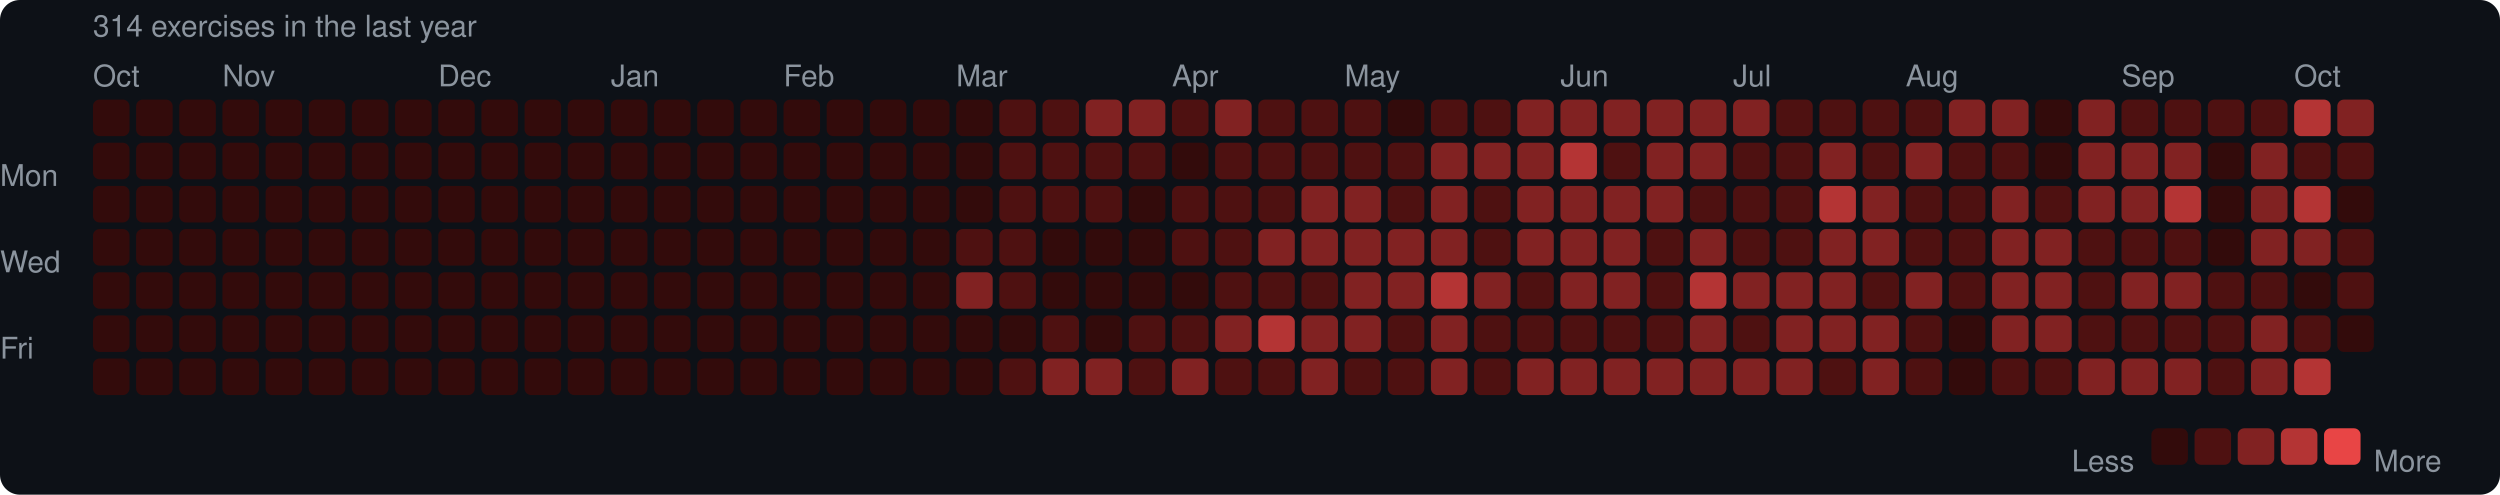
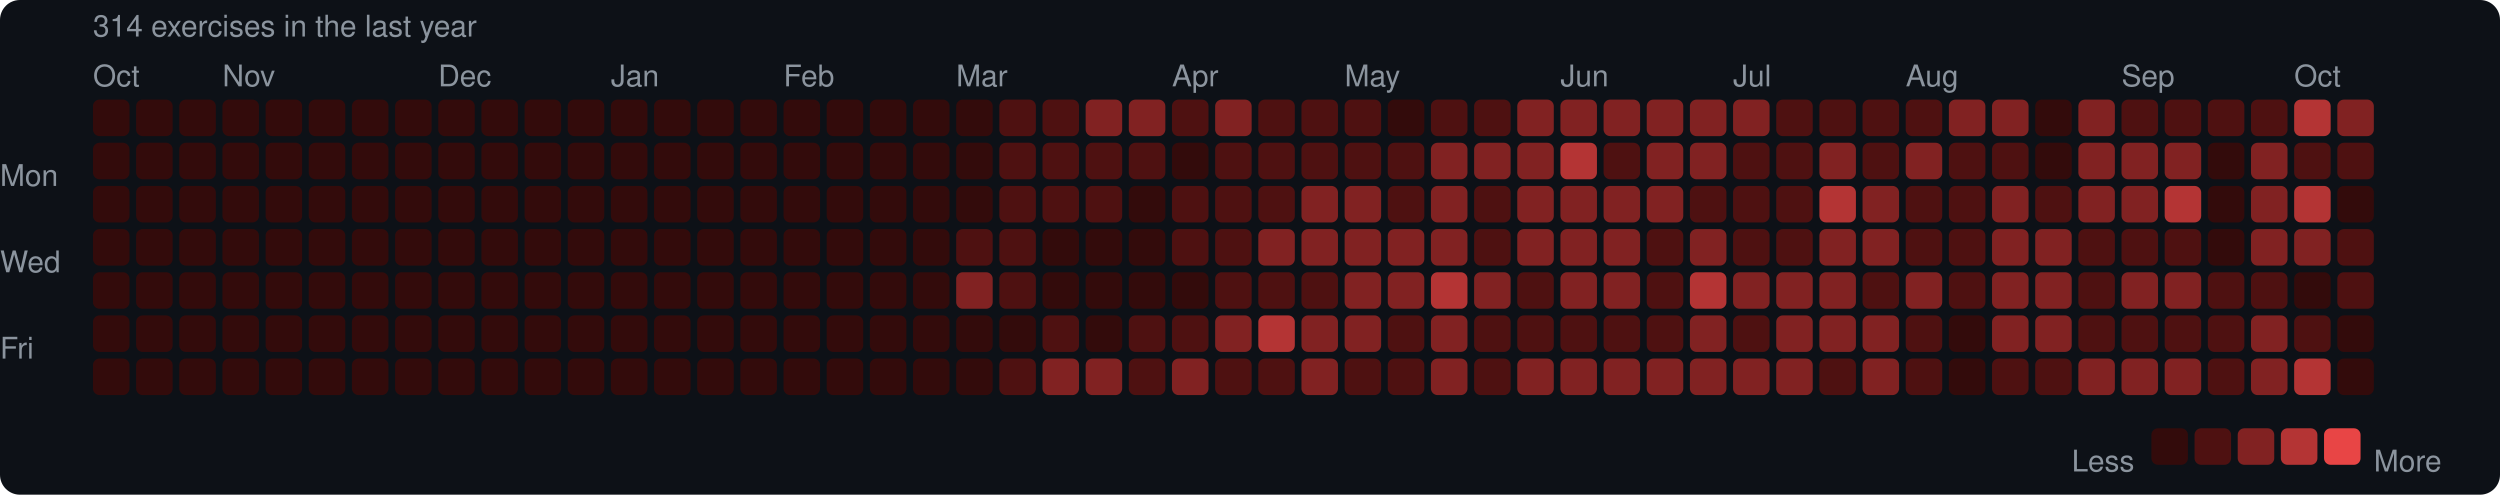
<svg xmlns="http://www.w3.org/2000/svg" width="753" height="149" viewBox="0 0 753 149">
  <rect width="753" height="149" rx="6" fill="#0d1117" />
  <style>text { font-family: -apple-system, BlinkMacSystemFont, "Segoe UI", Helvetica, Arial, sans-serif; fill: #8b949e; font-size: 9px; }</style>
  <text x="28" y="11" font-size="9">314 exercises in the last year</text>
  <text x="28" y="26">Oct</text>
  <text x="67" y="26">Nov</text>
  <text x="132" y="26">Dec</text>
  <text x="184" y="26">Jan</text>
  <text x="236" y="26">Feb</text>
  <text x="288" y="26">Mar</text>
  <text x="353" y="26">Apr</text>
  <text x="405" y="26">May</text>
  <text x="470" y="26">Jun</text>
  <text x="522" y="26">Jul</text>
  <text x="574" y="26">Aug</text>
  <text x="639" y="26">Sep</text>
  <text x="691" y="26">Oct</text>
  <text x="0" y="53" dominant-baseline="middle">Mon</text>
  <text x="0" y="79" dominant-baseline="middle">Wed</text>
  <text x="0" y="105" dominant-baseline="middle">Fri</text>
  <rect x="28" y="30" width="11" height="11" rx="2" fill="#330b0b" />
  <rect x="28" y="43" width="11" height="11" rx="2" fill="#330b0b" />
  <rect x="28" y="56" width="11" height="11" rx="2" fill="#330b0b" />
  <rect x="28" y="69" width="11" height="11" rx="2" fill="#330b0b" />
  <rect x="28" y="82" width="11" height="11" rx="2" fill="#330b0b" />
  <rect x="28" y="95" width="11" height="11" rx="2" fill="#330b0b" />
  <rect x="28" y="108" width="11" height="11" rx="2" fill="#330b0b" />
  <rect x="41" y="30" width="11" height="11" rx="2" fill="#330b0b" />
  <rect x="41" y="43" width="11" height="11" rx="2" fill="#330b0b" />
  <rect x="41" y="56" width="11" height="11" rx="2" fill="#330b0b" />
  <rect x="41" y="69" width="11" height="11" rx="2" fill="#330b0b" />
  <rect x="41" y="82" width="11" height="11" rx="2" fill="#330b0b" />
  <rect x="41" y="95" width="11" height="11" rx="2" fill="#330b0b" />
  <rect x="41" y="108" width="11" height="11" rx="2" fill="#330b0b" />
  <rect x="54" y="30" width="11" height="11" rx="2" fill="#330b0b" />
  <rect x="54" y="43" width="11" height="11" rx="2" fill="#330b0b" />
  <rect x="54" y="56" width="11" height="11" rx="2" fill="#330b0b" />
  <rect x="54" y="69" width="11" height="11" rx="2" fill="#330b0b" />
  <rect x="54" y="82" width="11" height="11" rx="2" fill="#330b0b" />
  <rect x="54" y="95" width="11" height="11" rx="2" fill="#330b0b" />
  <rect x="54" y="108" width="11" height="11" rx="2" fill="#330b0b" />
  <rect x="67" y="30" width="11" height="11" rx="2" fill="#330b0b" />
  <rect x="67" y="43" width="11" height="11" rx="2" fill="#330b0b" />
  <rect x="67" y="56" width="11" height="11" rx="2" fill="#330b0b" />
  <rect x="67" y="69" width="11" height="11" rx="2" fill="#330b0b" />
  <rect x="67" y="82" width="11" height="11" rx="2" fill="#330b0b" />
  <rect x="67" y="95" width="11" height="11" rx="2" fill="#330b0b" />
  <rect x="67" y="108" width="11" height="11" rx="2" fill="#330b0b" />
  <rect x="80" y="30" width="11" height="11" rx="2" fill="#330b0b" />
  <rect x="80" y="43" width="11" height="11" rx="2" fill="#330b0b" />
  <rect x="80" y="56" width="11" height="11" rx="2" fill="#330b0b" />
  <rect x="80" y="69" width="11" height="11" rx="2" fill="#330b0b" />
  <rect x="80" y="82" width="11" height="11" rx="2" fill="#330b0b" />
  <rect x="80" y="95" width="11" height="11" rx="2" fill="#330b0b" />
  <rect x="80" y="108" width="11" height="11" rx="2" fill="#330b0b" />
  <rect x="93" y="30" width="11" height="11" rx="2" fill="#330b0b" />
  <rect x="93" y="43" width="11" height="11" rx="2" fill="#330b0b" />
  <rect x="93" y="56" width="11" height="11" rx="2" fill="#330b0b" />
  <rect x="93" y="69" width="11" height="11" rx="2" fill="#330b0b" />
  <rect x="93" y="82" width="11" height="11" rx="2" fill="#330b0b" />
  <rect x="93" y="95" width="11" height="11" rx="2" fill="#330b0b" />
  <rect x="93" y="108" width="11" height="11" rx="2" fill="#330b0b" />
  <rect x="106" y="30" width="11" height="11" rx="2" fill="#330b0b" />
  <rect x="106" y="43" width="11" height="11" rx="2" fill="#330b0b" />
  <rect x="106" y="56" width="11" height="11" rx="2" fill="#330b0b" />
  <rect x="106" y="69" width="11" height="11" rx="2" fill="#330b0b" />
  <rect x="106" y="82" width="11" height="11" rx="2" fill="#330b0b" />
  <rect x="106" y="95" width="11" height="11" rx="2" fill="#330b0b" />
  <rect x="106" y="108" width="11" height="11" rx="2" fill="#330b0b" />
  <rect x="119" y="30" width="11" height="11" rx="2" fill="#330b0b" />
  <rect x="119" y="43" width="11" height="11" rx="2" fill="#330b0b" />
  <rect x="119" y="56" width="11" height="11" rx="2" fill="#330b0b" />
  <rect x="119" y="69" width="11" height="11" rx="2" fill="#330b0b" />
  <rect x="119" y="82" width="11" height="11" rx="2" fill="#330b0b" />
  <rect x="119" y="95" width="11" height="11" rx="2" fill="#330b0b" />
  <rect x="119" y="108" width="11" height="11" rx="2" fill="#330b0b" />
  <rect x="132" y="30" width="11" height="11" rx="2" fill="#330b0b" />
  <rect x="132" y="43" width="11" height="11" rx="2" fill="#330b0b" />
  <rect x="132" y="56" width="11" height="11" rx="2" fill="#330b0b" />
  <rect x="132" y="69" width="11" height="11" rx="2" fill="#330b0b" />
  <rect x="132" y="82" width="11" height="11" rx="2" fill="#330b0b" />
  <rect x="132" y="95" width="11" height="11" rx="2" fill="#330b0b" />
  <rect x="132" y="108" width="11" height="11" rx="2" fill="#330b0b" />
  <rect x="145" y="30" width="11" height="11" rx="2" fill="#330b0b" />
  <rect x="145" y="43" width="11" height="11" rx="2" fill="#330b0b" />
  <rect x="145" y="56" width="11" height="11" rx="2" fill="#330b0b" />
  <rect x="145" y="69" width="11" height="11" rx="2" fill="#330b0b" />
  <rect x="145" y="82" width="11" height="11" rx="2" fill="#330b0b" />
  <rect x="145" y="95" width="11" height="11" rx="2" fill="#330b0b" />
  <rect x="145" y="108" width="11" height="11" rx="2" fill="#330b0b" />
  <rect x="158" y="30" width="11" height="11" rx="2" fill="#330b0b" />
  <rect x="158" y="43" width="11" height="11" rx="2" fill="#330b0b" />
  <rect x="158" y="56" width="11" height="11" rx="2" fill="#330b0b" />
  <rect x="158" y="69" width="11" height="11" rx="2" fill="#330b0b" />
  <rect x="158" y="82" width="11" height="11" rx="2" fill="#330b0b" />
  <rect x="158" y="95" width="11" height="11" rx="2" fill="#330b0b" />
  <rect x="158" y="108" width="11" height="11" rx="2" fill="#330b0b" />
  <rect x="171" y="30" width="11" height="11" rx="2" fill="#330b0b" />
  <rect x="171" y="43" width="11" height="11" rx="2" fill="#330b0b" />
  <rect x="171" y="56" width="11" height="11" rx="2" fill="#330b0b" />
  <rect x="171" y="69" width="11" height="11" rx="2" fill="#330b0b" />
  <rect x="171" y="82" width="11" height="11" rx="2" fill="#330b0b" />
  <rect x="171" y="95" width="11" height="11" rx="2" fill="#330b0b" />
  <rect x="171" y="108" width="11" height="11" rx="2" fill="#330b0b" />
  <rect x="184" y="30" width="11" height="11" rx="2" fill="#330b0b" />
  <rect x="184" y="43" width="11" height="11" rx="2" fill="#330b0b" />
  <rect x="184" y="56" width="11" height="11" rx="2" fill="#330b0b" />
  <rect x="184" y="69" width="11" height="11" rx="2" fill="#330b0b" />
  <rect x="184" y="82" width="11" height="11" rx="2" fill="#330b0b" />
  <rect x="184" y="95" width="11" height="11" rx="2" fill="#330b0b" />
  <rect x="184" y="108" width="11" height="11" rx="2" fill="#330b0b" />
  <rect x="197" y="30" width="11" height="11" rx="2" fill="#330b0b" />
  <rect x="197" y="43" width="11" height="11" rx="2" fill="#330b0b" />
  <rect x="197" y="56" width="11" height="11" rx="2" fill="#330b0b" />
  <rect x="197" y="69" width="11" height="11" rx="2" fill="#330b0b" />
  <rect x="197" y="82" width="11" height="11" rx="2" fill="#330b0b" />
  <rect x="197" y="95" width="11" height="11" rx="2" fill="#330b0b" />
  <rect x="197" y="108" width="11" height="11" rx="2" fill="#330b0b" />
  <rect x="210" y="30" width="11" height="11" rx="2" fill="#330b0b" />
  <rect x="210" y="43" width="11" height="11" rx="2" fill="#330b0b" />
  <rect x="210" y="56" width="11" height="11" rx="2" fill="#330b0b" />
  <rect x="210" y="69" width="11" height="11" rx="2" fill="#330b0b" />
  <rect x="210" y="82" width="11" height="11" rx="2" fill="#330b0b" />
  <rect x="210" y="95" width="11" height="11" rx="2" fill="#330b0b" />
  <rect x="210" y="108" width="11" height="11" rx="2" fill="#330b0b" />
  <rect x="223" y="30" width="11" height="11" rx="2" fill="#330b0b" />
  <rect x="223" y="43" width="11" height="11" rx="2" fill="#330b0b" />
  <rect x="223" y="56" width="11" height="11" rx="2" fill="#330b0b" />
  <rect x="223" y="69" width="11" height="11" rx="2" fill="#330b0b" />
  <rect x="223" y="82" width="11" height="11" rx="2" fill="#330b0b" />
  <rect x="223" y="95" width="11" height="11" rx="2" fill="#330b0b" />
  <rect x="223" y="108" width="11" height="11" rx="2" fill="#330b0b" />
  <rect x="236" y="30" width="11" height="11" rx="2" fill="#330b0b" />
  <rect x="236" y="43" width="11" height="11" rx="2" fill="#330b0b" />
  <rect x="236" y="56" width="11" height="11" rx="2" fill="#330b0b" />
  <rect x="236" y="69" width="11" height="11" rx="2" fill="#330b0b" />
  <rect x="236" y="82" width="11" height="11" rx="2" fill="#330b0b" />
  <rect x="236" y="95" width="11" height="11" rx="2" fill="#330b0b" />
  <rect x="236" y="108" width="11" height="11" rx="2" fill="#330b0b" />
  <rect x="249" y="30" width="11" height="11" rx="2" fill="#330b0b" />
  <rect x="249" y="43" width="11" height="11" rx="2" fill="#330b0b" />
  <rect x="249" y="56" width="11" height="11" rx="2" fill="#330b0b" />
  <rect x="249" y="69" width="11" height="11" rx="2" fill="#330b0b" />
  <rect x="249" y="82" width="11" height="11" rx="2" fill="#330b0b" />
  <rect x="249" y="95" width="11" height="11" rx="2" fill="#330b0b" />
  <rect x="249" y="108" width="11" height="11" rx="2" fill="#330b0b" />
  <rect x="262" y="30" width="11" height="11" rx="2" fill="#330b0b" />
  <rect x="262" y="43" width="11" height="11" rx="2" fill="#330b0b" />
  <rect x="262" y="56" width="11" height="11" rx="2" fill="#330b0b" />
  <rect x="262" y="69" width="11" height="11" rx="2" fill="#330b0b" />
  <rect x="262" y="82" width="11" height="11" rx="2" fill="#330b0b" />
  <rect x="262" y="95" width="11" height="11" rx="2" fill="#330b0b" />
  <rect x="262" y="108" width="11" height="11" rx="2" fill="#330b0b" />
  <rect x="275" y="30" width="11" height="11" rx="2" fill="#330b0b" />
  <rect x="275" y="43" width="11" height="11" rx="2" fill="#330b0b" />
  <rect x="275" y="56" width="11" height="11" rx="2" fill="#330b0b" />
  <rect x="275" y="69" width="11" height="11" rx="2" fill="#330b0b" />
  <rect x="275" y="82" width="11" height="11" rx="2" fill="#330b0b" />
  <rect x="275" y="95" width="11" height="11" rx="2" fill="#330b0b" />
  <rect x="275" y="108" width="11" height="11" rx="2" fill="#330b0b" />
  <rect x="288" y="30" width="11" height="11" rx="2" fill="#330b0b" />
  <rect x="288" y="43" width="11" height="11" rx="2" fill="#330b0b" />
  <rect x="288" y="56" width="11" height="11" rx="2" fill="#330b0b" />
  <rect x="288" y="69" width="11" height="11" rx="2" fill="#4e1111" />
  <rect x="288" y="82" width="11" height="11" rx="2" fill="#812222" />
  <rect x="288" y="95" width="11" height="11" rx="2" fill="#330b0b" />
  <rect x="288" y="108" width="11" height="11" rx="2" fill="#330b0b" />
  <rect x="301" y="30" width="11" height="11" rx="2" fill="#4e1111" />
  <rect x="301" y="43" width="11" height="11" rx="2" fill="#4e1111" />
  <rect x="301" y="56" width="11" height="11" rx="2" fill="#4e1111" />
  <rect x="301" y="69" width="11" height="11" rx="2" fill="#4e1111" />
  <rect x="301" y="82" width="11" height="11" rx="2" fill="#4e1111" />
  <rect x="301" y="95" width="11" height="11" rx="2" fill="#330b0b" />
  <rect x="301" y="108" width="11" height="11" rx="2" fill="#4e1111" />
  <rect x="314" y="30" width="11" height="11" rx="2" fill="#4e1111" />
  <rect x="314" y="43" width="11" height="11" rx="2" fill="#4e1111" />
  <rect x="314" y="56" width="11" height="11" rx="2" fill="#4e1111" />
  <rect x="314" y="69" width="11" height="11" rx="2" fill="#330b0b" />
  <rect x="314" y="82" width="11" height="11" rx="2" fill="#330b0b" />
  <rect x="314" y="95" width="11" height="11" rx="2" fill="#4e1111" />
  <rect x="314" y="108" width="11" height="11" rx="2" fill="#812222" />
  <rect x="327" y="30" width="11" height="11" rx="2" fill="#812222" />
  <rect x="327" y="43" width="11" height="11" rx="2" fill="#4e1111" />
  <rect x="327" y="56" width="11" height="11" rx="2" fill="#4e1111" />
  <rect x="327" y="69" width="11" height="11" rx="2" fill="#330b0b" />
  <rect x="327" y="82" width="11" height="11" rx="2" fill="#330b0b" />
  <rect x="327" y="95" width="11" height="11" rx="2" fill="#330b0b" />
  <rect x="327" y="108" width="11" height="11" rx="2" fill="#812222" />
  <rect x="340" y="30" width="11" height="11" rx="2" fill="#812222" />
  <rect x="340" y="43" width="11" height="11" rx="2" fill="#4e1111" />
  <rect x="340" y="56" width="11" height="11" rx="2" fill="#330b0b" />
  <rect x="340" y="69" width="11" height="11" rx="2" fill="#330b0b" />
  <rect x="340" y="82" width="11" height="11" rx="2" fill="#330b0b" />
  <rect x="340" y="95" width="11" height="11" rx="2" fill="#4e1111" />
  <rect x="340" y="108" width="11" height="11" rx="2" fill="#4e1111" />
  <rect x="353" y="30" width="11" height="11" rx="2" fill="#4e1111" />
  <rect x="353" y="43" width="11" height="11" rx="2" fill="#330b0b" />
  <rect x="353" y="56" width="11" height="11" rx="2" fill="#4e1111" />
  <rect x="353" y="69" width="11" height="11" rx="2" fill="#4e1111" />
  <rect x="353" y="82" width="11" height="11" rx="2" fill="#330b0b" />
  <rect x="353" y="95" width="11" height="11" rx="2" fill="#4e1111" />
  <rect x="353" y="108" width="11" height="11" rx="2" fill="#812222" />
  <rect x="366" y="30" width="11" height="11" rx="2" fill="#812222" />
  <rect x="366" y="43" width="11" height="11" rx="2" fill="#4e1111" />
  <rect x="366" y="56" width="11" height="11" rx="2" fill="#4e1111" />
  <rect x="366" y="69" width="11" height="11" rx="2" fill="#4e1111" />
  <rect x="366" y="82" width="11" height="11" rx="2" fill="#4e1111" />
  <rect x="366" y="95" width="11" height="11" rx="2" fill="#812222" />
  <rect x="366" y="108" width="11" height="11" rx="2" fill="#4e1111" />
  <rect x="379" y="30" width="11" height="11" rx="2" fill="#4e1111" />
  <rect x="379" y="43" width="11" height="11" rx="2" fill="#4e1111" />
  <rect x="379" y="56" width="11" height="11" rx="2" fill="#4e1111" />
  <rect x="379" y="69" width="11" height="11" rx="2" fill="#812222" />
  <rect x="379" y="82" width="11" height="11" rx="2" fill="#4e1111" />
  <rect x="379" y="95" width="11" height="11" rx="2" fill="#b43434" />
  <rect x="379" y="108" width="11" height="11" rx="2" fill="#4e1111" />
  <rect x="392" y="30" width="11" height="11" rx="2" fill="#4e1111" />
  <rect x="392" y="43" width="11" height="11" rx="2" fill="#4e1111" />
  <rect x="392" y="56" width="11" height="11" rx="2" fill="#812222" />
  <rect x="392" y="69" width="11" height="11" rx="2" fill="#812222" />
  <rect x="392" y="82" width="11" height="11" rx="2" fill="#4e1111" />
  <rect x="392" y="95" width="11" height="11" rx="2" fill="#812222" />
  <rect x="392" y="108" width="11" height="11" rx="2" fill="#812222" />
  <rect x="405" y="30" width="11" height="11" rx="2" fill="#4e1111" />
  <rect x="405" y="43" width="11" height="11" rx="2" fill="#4e1111" />
  <rect x="405" y="56" width="11" height="11" rx="2" fill="#812222" />
  <rect x="405" y="69" width="11" height="11" rx="2" fill="#812222" />
  <rect x="405" y="82" width="11" height="11" rx="2" fill="#812222" />
  <rect x="405" y="95" width="11" height="11" rx="2" fill="#812222" />
  <rect x="405" y="108" width="11" height="11" rx="2" fill="#4e1111" />
  <rect x="418" y="30" width="11" height="11" rx="2" fill="#330b0b" />
  <rect x="418" y="43" width="11" height="11" rx="2" fill="#4e1111" />
  <rect x="418" y="56" width="11" height="11" rx="2" fill="#4e1111" />
  <rect x="418" y="69" width="11" height="11" rx="2" fill="#812222" />
  <rect x="418" y="82" width="11" height="11" rx="2" fill="#812222" />
  <rect x="418" y="95" width="11" height="11" rx="2" fill="#4e1111" />
  <rect x="418" y="108" width="11" height="11" rx="2" fill="#4e1111" />
  <rect x="431" y="30" width="11" height="11" rx="2" fill="#4e1111" />
  <rect x="431" y="43" width="11" height="11" rx="2" fill="#812222" />
  <rect x="431" y="56" width="11" height="11" rx="2" fill="#812222" />
  <rect x="431" y="69" width="11" height="11" rx="2" fill="#812222" />
  <rect x="431" y="82" width="11" height="11" rx="2" fill="#b43434" />
  <rect x="431" y="95" width="11" height="11" rx="2" fill="#812222" />
  <rect x="431" y="108" width="11" height="11" rx="2" fill="#812222" />
  <rect x="444" y="30" width="11" height="11" rx="2" fill="#4e1111" />
  <rect x="444" y="43" width="11" height="11" rx="2" fill="#812222" />
  <rect x="444" y="56" width="11" height="11" rx="2" fill="#4e1111" />
  <rect x="444" y="69" width="11" height="11" rx="2" fill="#4e1111" />
  <rect x="444" y="82" width="11" height="11" rx="2" fill="#812222" />
  <rect x="444" y="95" width="11" height="11" rx="2" fill="#4e1111" />
  <rect x="444" y="108" width="11" height="11" rx="2" fill="#4e1111" />
  <rect x="457" y="30" width="11" height="11" rx="2" fill="#812222" />
  <rect x="457" y="43" width="11" height="11" rx="2" fill="#812222" />
  <rect x="457" y="56" width="11" height="11" rx="2" fill="#812222" />
  <rect x="457" y="69" width="11" height="11" rx="2" fill="#812222" />
  <rect x="457" y="82" width="11" height="11" rx="2" fill="#4e1111" />
  <rect x="457" y="95" width="11" height="11" rx="2" fill="#4e1111" />
  <rect x="457" y="108" width="11" height="11" rx="2" fill="#812222" />
  <rect x="470" y="30" width="11" height="11" rx="2" fill="#812222" />
  <rect x="470" y="43" width="11" height="11" rx="2" fill="#b43434" />
  <rect x="470" y="56" width="11" height="11" rx="2" fill="#812222" />
  <rect x="470" y="69" width="11" height="11" rx="2" fill="#812222" />
  <rect x="470" y="82" width="11" height="11" rx="2" fill="#812222" />
  <rect x="470" y="95" width="11" height="11" rx="2" fill="#4e1111" />
  <rect x="470" y="108" width="11" height="11" rx="2" fill="#812222" />
  <rect x="483" y="30" width="11" height="11" rx="2" fill="#812222" />
  <rect x="483" y="43" width="11" height="11" rx="2" fill="#4e1111" />
  <rect x="483" y="56" width="11" height="11" rx="2" fill="#812222" />
  <rect x="483" y="69" width="11" height="11" rx="2" fill="#812222" />
  <rect x="483" y="82" width="11" height="11" rx="2" fill="#812222" />
  <rect x="483" y="95" width="11" height="11" rx="2" fill="#4e1111" />
  <rect x="483" y="108" width="11" height="11" rx="2" fill="#812222" />
  <rect x="496" y="30" width="11" height="11" rx="2" fill="#812222" />
  <rect x="496" y="43" width="11" height="11" rx="2" fill="#812222" />
  <rect x="496" y="56" width="11" height="11" rx="2" fill="#812222" />
  <rect x="496" y="69" width="11" height="11" rx="2" fill="#4e1111" />
  <rect x="496" y="82" width="11" height="11" rx="2" fill="#4e1111" />
  <rect x="496" y="95" width="11" height="11" rx="2" fill="#4e1111" />
  <rect x="496" y="108" width="11" height="11" rx="2" fill="#812222" />
  <rect x="509" y="30" width="11" height="11" rx="2" fill="#812222" />
  <rect x="509" y="43" width="11" height="11" rx="2" fill="#812222" />
  <rect x="509" y="56" width="11" height="11" rx="2" fill="#4e1111" />
  <rect x="509" y="69" width="11" height="11" rx="2" fill="#812222" />
  <rect x="509" y="82" width="11" height="11" rx="2" fill="#b43434" />
  <rect x="509" y="95" width="11" height="11" rx="2" fill="#812222" />
  <rect x="509" y="108" width="11" height="11" rx="2" fill="#812222" />
  <rect x="522" y="30" width="11" height="11" rx="2" fill="#812222" />
  <rect x="522" y="43" width="11" height="11" rx="2" fill="#4e1111" />
  <rect x="522" y="56" width="11" height="11" rx="2" fill="#4e1111" />
  <rect x="522" y="69" width="11" height="11" rx="2" fill="#4e1111" />
  <rect x="522" y="82" width="11" height="11" rx="2" fill="#812222" />
  <rect x="522" y="95" width="11" height="11" rx="2" fill="#4e1111" />
  <rect x="522" y="108" width="11" height="11" rx="2" fill="#812222" />
  <rect x="535" y="30" width="11" height="11" rx="2" fill="#4e1111" />
  <rect x="535" y="43" width="11" height="11" rx="2" fill="#4e1111" />
  <rect x="535" y="56" width="11" height="11" rx="2" fill="#4e1111" />
  <rect x="535" y="69" width="11" height="11" rx="2" fill="#4e1111" />
  <rect x="535" y="82" width="11" height="11" rx="2" fill="#812222" />
  <rect x="535" y="95" width="11" height="11" rx="2" fill="#812222" />
  <rect x="535" y="108" width="11" height="11" rx="2" fill="#812222" />
  <rect x="548" y="30" width="11" height="11" rx="2" fill="#4e1111" />
  <rect x="548" y="43" width="11" height="11" rx="2" fill="#812222" />
  <rect x="548" y="56" width="11" height="11" rx="2" fill="#b43434" />
  <rect x="548" y="69" width="11" height="11" rx="2" fill="#812222" />
  <rect x="548" y="82" width="11" height="11" rx="2" fill="#812222" />
  <rect x="548" y="95" width="11" height="11" rx="2" fill="#812222" />
  <rect x="548" y="108" width="11" height="11" rx="2" fill="#4e1111" />
  <rect x="561" y="30" width="11" height="11" rx="2" fill="#4e1111" />
  <rect x="561" y="43" width="11" height="11" rx="2" fill="#4e1111" />
  <rect x="561" y="56" width="11" height="11" rx="2" fill="#812222" />
  <rect x="561" y="69" width="11" height="11" rx="2" fill="#812222" />
  <rect x="561" y="82" width="11" height="11" rx="2" fill="#4e1111" />
  <rect x="561" y="95" width="11" height="11" rx="2" fill="#812222" />
  <rect x="561" y="108" width="11" height="11" rx="2" fill="#812222" />
  <rect x="574" y="30" width="11" height="11" rx="2" fill="#4e1111" />
  <rect x="574" y="43" width="11" height="11" rx="2" fill="#812222" />
  <rect x="574" y="56" width="11" height="11" rx="2" fill="#4e1111" />
  <rect x="574" y="69" width="11" height="11" rx="2" fill="#4e1111" />
  <rect x="574" y="82" width="11" height="11" rx="2" fill="#812222" />
  <rect x="574" y="95" width="11" height="11" rx="2" fill="#4e1111" />
  <rect x="574" y="108" width="11" height="11" rx="2" fill="#4e1111" />
  <rect x="587" y="30" width="11" height="11" rx="2" fill="#812222" />
  <rect x="587" y="43" width="11" height="11" rx="2" fill="#4e1111" />
  <rect x="587" y="56" width="11" height="11" rx="2" fill="#4e1111" />
  <rect x="587" y="69" width="11" height="11" rx="2" fill="#4e1111" />
  <rect x="587" y="82" width="11" height="11" rx="2" fill="#4e1111" />
  <rect x="587" y="95" width="11" height="11" rx="2" fill="#330b0b" />
  <rect x="587" y="108" width="11" height="11" rx="2" fill="#330b0b" />
  <rect x="600" y="30" width="11" height="11" rx="2" fill="#812222" />
  <rect x="600" y="43" width="11" height="11" rx="2" fill="#4e1111" />
  <rect x="600" y="56" width="11" height="11" rx="2" fill="#812222" />
  <rect x="600" y="69" width="11" height="11" rx="2" fill="#812222" />
  <rect x="600" y="82" width="11" height="11" rx="2" fill="#812222" />
  <rect x="600" y="95" width="11" height="11" rx="2" fill="#812222" />
  <rect x="600" y="108" width="11" height="11" rx="2" fill="#4e1111" />
  <rect x="613" y="30" width="11" height="11" rx="2" fill="#330b0b" />
  <rect x="613" y="43" width="11" height="11" rx="2" fill="#330b0b" />
  <rect x="613" y="56" width="11" height="11" rx="2" fill="#4e1111" />
  <rect x="613" y="69" width="11" height="11" rx="2" fill="#812222" />
  <rect x="613" y="82" width="11" height="11" rx="2" fill="#812222" />
  <rect x="613" y="95" width="11" height="11" rx="2" fill="#812222" />
  <rect x="613" y="108" width="11" height="11" rx="2" fill="#4e1111" />
  <rect x="626" y="30" width="11" height="11" rx="2" fill="#812222" />
  <rect x="626" y="43" width="11" height="11" rx="2" fill="#812222" />
  <rect x="626" y="56" width="11" height="11" rx="2" fill="#812222" />
  <rect x="626" y="69" width="11" height="11" rx="2" fill="#4e1111" />
  <rect x="626" y="82" width="11" height="11" rx="2" fill="#4e1111" />
  <rect x="626" y="95" width="11" height="11" rx="2" fill="#4e1111" />
  <rect x="626" y="108" width="11" height="11" rx="2" fill="#812222" />
  <rect x="639" y="30" width="11" height="11" rx="2" fill="#4e1111" />
  <rect x="639" y="43" width="11" height="11" rx="2" fill="#812222" />
  <rect x="639" y="56" width="11" height="11" rx="2" fill="#812222" />
  <rect x="639" y="69" width="11" height="11" rx="2" fill="#4e1111" />
  <rect x="639" y="82" width="11" height="11" rx="2" fill="#812222" />
  <rect x="639" y="95" width="11" height="11" rx="2" fill="#4e1111" />
  <rect x="639" y="108" width="11" height="11" rx="2" fill="#812222" />
  <rect x="652" y="30" width="11" height="11" rx="2" fill="#4e1111" />
  <rect x="652" y="43" width="11" height="11" rx="2" fill="#812222" />
  <rect x="652" y="56" width="11" height="11" rx="2" fill="#b43434" />
  <rect x="652" y="69" width="11" height="11" rx="2" fill="#4e1111" />
  <rect x="652" y="82" width="11" height="11" rx="2" fill="#812222" />
  <rect x="652" y="95" width="11" height="11" rx="2" fill="#4e1111" />
  <rect x="652" y="108" width="11" height="11" rx="2" fill="#812222" />
  <rect x="665" y="30" width="11" height="11" rx="2" fill="#4e1111" />
  <rect x="665" y="43" width="11" height="11" rx="2" fill="#330b0b" />
  <rect x="665" y="56" width="11" height="11" rx="2" fill="#330b0b" />
  <rect x="665" y="69" width="11" height="11" rx="2" fill="#330b0b" />
  <rect x="665" y="82" width="11" height="11" rx="2" fill="#4e1111" />
  <rect x="665" y="95" width="11" height="11" rx="2" fill="#4e1111" />
  <rect x="665" y="108" width="11" height="11" rx="2" fill="#4e1111" />
  <rect x="678" y="30" width="11" height="11" rx="2" fill="#4e1111" />
  <rect x="678" y="43" width="11" height="11" rx="2" fill="#812222" />
  <rect x="678" y="56" width="11" height="11" rx="2" fill="#812222" />
  <rect x="678" y="69" width="11" height="11" rx="2" fill="#812222" />
  <rect x="678" y="82" width="11" height="11" rx="2" fill="#4e1111" />
  <rect x="678" y="95" width="11" height="11" rx="2" fill="#812222" />
  <rect x="678" y="108" width="11" height="11" rx="2" fill="#812222" />
  <rect x="691" y="30" width="11" height="11" rx="2" fill="#b43434" />
  <rect x="691" y="43" width="11" height="11" rx="2" fill="#4e1111" />
  <rect x="691" y="56" width="11" height="11" rx="2" fill="#b43434" />
  <rect x="691" y="69" width="11" height="11" rx="2" fill="#812222" />
  <rect x="691" y="82" width="11" height="11" rx="2" fill="#330b0b" />
  <rect x="691" y="95" width="11" height="11" rx="2" fill="#4e1111" />
  <rect x="691" y="108" width="11" height="11" rx="2" fill="#b43434" />
  <rect x="704" y="30" width="11" height="11" rx="2" fill="#812222" />
  <rect x="704" y="43" width="11" height="11" rx="2" fill="#4e1111" />
  <rect x="704" y="56" width="11" height="11" rx="2" fill="#330b0b" />
  <rect x="704" y="69" width="11" height="11" rx="2" fill="#4e1111" />
  <rect x="704" y="82" width="11" height="11" rx="2" fill="#4e1111" />
  <rect x="704" y="95" width="11" height="11" rx="2" fill="#330b0b" />
+   <rect x="704" y="108" width="11" height="11" rx="2" fill="#330b0b" />
  <text x="624" y="139" dominant-baseline="middle">Less</text>
  <rect x="648" y="129" width="11" height="11" rx="2" fill="#330b0b" />
  <rect x="661" y="129" width="11" height="11" rx="2" fill="#4e1111" />
  <rect x="674" y="129" width="11" height="11" rx="2" fill="#812222" />
  <rect x="687" y="129" width="11" height="11" rx="2" fill="#b43434" />
  <rect x="700" y="129" width="11" height="11" rx="2" fill="#e84545" />
  <text x="715" y="139" dominant-baseline="middle">More</text>
</svg>
